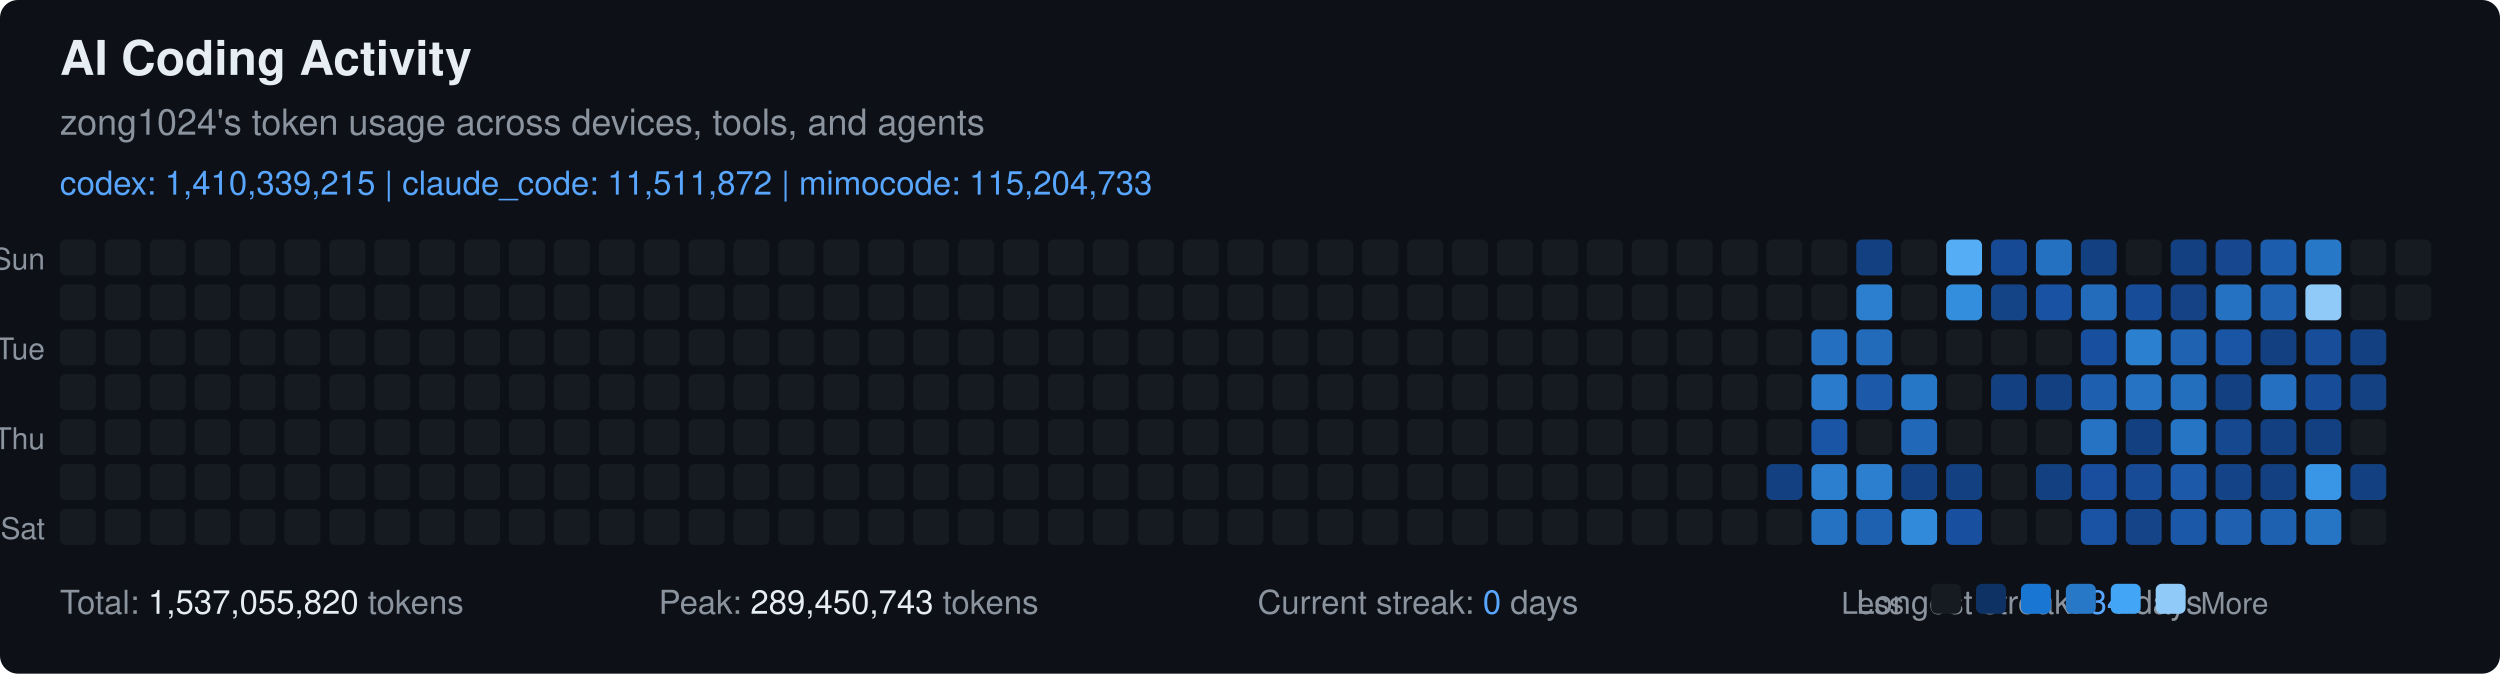
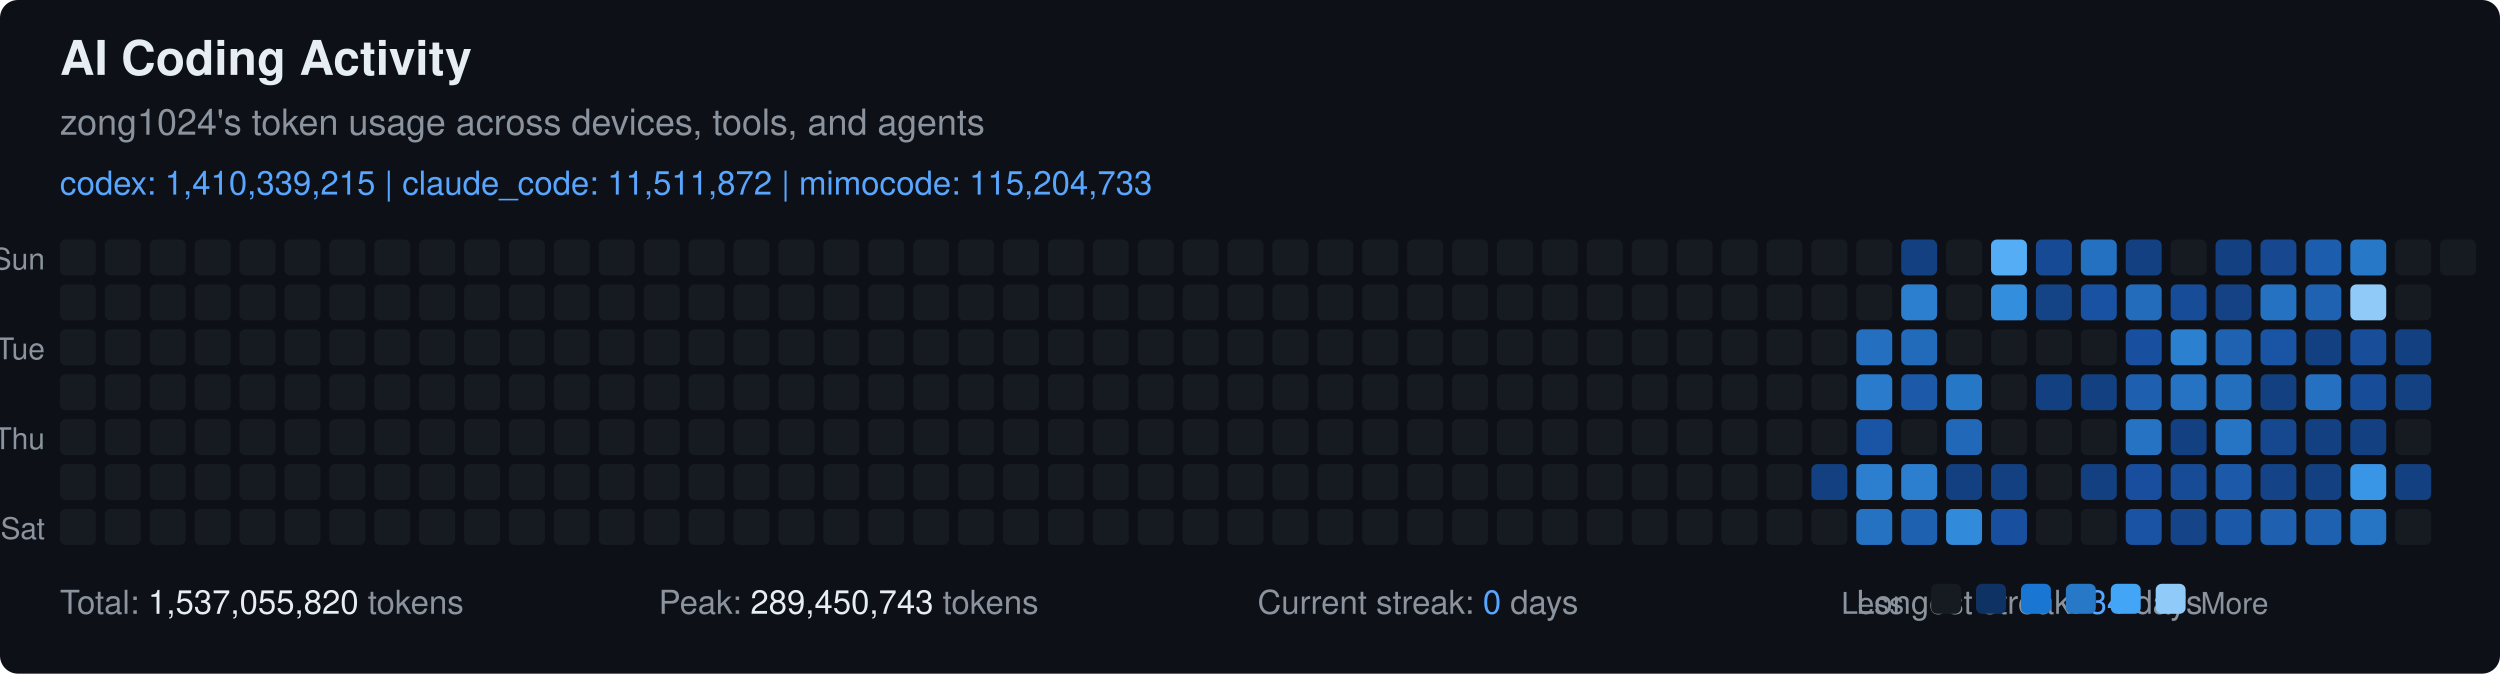
<svg xmlns="http://www.w3.org/2000/svg" width="835" height="225" viewBox="0 0 835 225" font-family="-apple-system, BlinkMacSystemFont, 'Segoe UI', Helvetica, Arial, sans-serif">
  <rect width="835" height="225" fill="#0d1117" rx="6" ry="6" />
  <text x="20" y="25" fill="#e6edf3" font-size="16" font-weight="600">
    AI Coding Activity
  </text>
  <text x="20" y="45" fill="#8b949e" font-size="12">
    zong1024's token usage across devices, tools, and agents
  </text>
  <text x="20" y="65" fill="#58a6ff" font-size="11">
    codex: 1,410,339,215 | claude_code: 11,511,872 | mimocode: 115,204,733
  </text>
  <text x="15" y="90" fill="#8b949e" font-size="10" text-anchor="end">Sun</text>
  <text x="15" y="120" fill="#8b949e" font-size="10" text-anchor="end">Tue</text>
  <text x="15" y="150" fill="#8b949e" font-size="10" text-anchor="end">Thu</text>
  <text x="15" y="180" fill="#8b949e" font-size="10" text-anchor="end">Sat</text>
  <rect x="20" y="80" width="12" height="12" fill="#161b22" rx="2" ry="2" />
  <rect x="20" y="95" width="12" height="12" fill="#161b22" rx="2" ry="2" />
  <rect x="20" y="110" width="12" height="12" fill="#161b22" rx="2" ry="2" />
  <rect x="20" y="125" width="12" height="12" fill="#161b22" rx="2" ry="2" />
  <rect x="20" y="140" width="12" height="12" fill="#161b22" rx="2" ry="2" />
  <rect x="20" y="155" width="12" height="12" fill="#161b22" rx="2" ry="2" />
  <rect x="20" y="170" width="12" height="12" fill="#161b22" rx="2" ry="2" />
  <rect x="35" y="80" width="12" height="12" fill="#161b22" rx="2" ry="2" />
  <rect x="35" y="95" width="12" height="12" fill="#161b22" rx="2" ry="2" />
  <rect x="35" y="110" width="12" height="12" fill="#161b22" rx="2" ry="2" />
  <rect x="35" y="125" width="12" height="12" fill="#161b22" rx="2" ry="2" />
  <rect x="35" y="140" width="12" height="12" fill="#161b22" rx="2" ry="2" />
  <rect x="35" y="155" width="12" height="12" fill="#161b22" rx="2" ry="2" />
  <rect x="35" y="170" width="12" height="12" fill="#161b22" rx="2" ry="2" />
  <rect x="50" y="80" width="12" height="12" fill="#161b22" rx="2" ry="2" />
  <rect x="50" y="95" width="12" height="12" fill="#161b22" rx="2" ry="2" />
  <rect x="50" y="110" width="12" height="12" fill="#161b22" rx="2" ry="2" />
  <rect x="50" y="125" width="12" height="12" fill="#161b22" rx="2" ry="2" />
  <rect x="50" y="140" width="12" height="12" fill="#161b22" rx="2" ry="2" />
  <rect x="50" y="155" width="12" height="12" fill="#161b22" rx="2" ry="2" />
  <rect x="50" y="170" width="12" height="12" fill="#161b22" rx="2" ry="2" />
  <rect x="65" y="80" width="12" height="12" fill="#161b22" rx="2" ry="2" />
  <rect x="65" y="95" width="12" height="12" fill="#161b22" rx="2" ry="2" />
  <rect x="65" y="110" width="12" height="12" fill="#161b22" rx="2" ry="2" />
  <rect x="65" y="125" width="12" height="12" fill="#161b22" rx="2" ry="2" />
  <rect x="65" y="140" width="12" height="12" fill="#161b22" rx="2" ry="2" />
  <rect x="65" y="155" width="12" height="12" fill="#161b22" rx="2" ry="2" />
  <rect x="65" y="170" width="12" height="12" fill="#161b22" rx="2" ry="2" />
  <rect x="80" y="80" width="12" height="12" fill="#161b22" rx="2" ry="2" />
  <rect x="80" y="95" width="12" height="12" fill="#161b22" rx="2" ry="2" />
  <rect x="80" y="110" width="12" height="12" fill="#161b22" rx="2" ry="2" />
  <rect x="80" y="125" width="12" height="12" fill="#161b22" rx="2" ry="2" />
  <rect x="80" y="140" width="12" height="12" fill="#161b22" rx="2" ry="2" />
  <rect x="80" y="155" width="12" height="12" fill="#161b22" rx="2" ry="2" />
  <rect x="80" y="170" width="12" height="12" fill="#161b22" rx="2" ry="2" />
  <rect x="95" y="80" width="12" height="12" fill="#161b22" rx="2" ry="2" />
  <rect x="95" y="95" width="12" height="12" fill="#161b22" rx="2" ry="2" />
  <rect x="95" y="110" width="12" height="12" fill="#161b22" rx="2" ry="2" />
  <rect x="95" y="125" width="12" height="12" fill="#161b22" rx="2" ry="2" />
  <rect x="95" y="140" width="12" height="12" fill="#161b22" rx="2" ry="2" />
  <rect x="95" y="155" width="12" height="12" fill="#161b22" rx="2" ry="2" />
  <rect x="95" y="170" width="12" height="12" fill="#161b22" rx="2" ry="2" />
  <rect x="110" y="80" width="12" height="12" fill="#161b22" rx="2" ry="2" />
  <rect x="110" y="95" width="12" height="12" fill="#161b22" rx="2" ry="2" />
  <rect x="110" y="110" width="12" height="12" fill="#161b22" rx="2" ry="2" />
  <rect x="110" y="125" width="12" height="12" fill="#161b22" rx="2" ry="2" />
  <rect x="110" y="140" width="12" height="12" fill="#161b22" rx="2" ry="2" />
  <rect x="110" y="155" width="12" height="12" fill="#161b22" rx="2" ry="2" />
  <rect x="110" y="170" width="12" height="12" fill="#161b22" rx="2" ry="2" />
  <rect x="125" y="80" width="12" height="12" fill="#161b22" rx="2" ry="2" />
  <rect x="125" y="95" width="12" height="12" fill="#161b22" rx="2" ry="2" />
  <rect x="125" y="110" width="12" height="12" fill="#161b22" rx="2" ry="2" />
  <rect x="125" y="125" width="12" height="12" fill="#161b22" rx="2" ry="2" />
  <rect x="125" y="140" width="12" height="12" fill="#161b22" rx="2" ry="2" />
  <rect x="125" y="155" width="12" height="12" fill="#161b22" rx="2" ry="2" />
  <rect x="125" y="170" width="12" height="12" fill="#161b22" rx="2" ry="2" />
  <rect x="140" y="80" width="12" height="12" fill="#161b22" rx="2" ry="2" />
  <rect x="140" y="95" width="12" height="12" fill="#161b22" rx="2" ry="2" />
  <rect x="140" y="110" width="12" height="12" fill="#161b22" rx="2" ry="2" />
  <rect x="140" y="125" width="12" height="12" fill="#161b22" rx="2" ry="2" />
  <rect x="140" y="140" width="12" height="12" fill="#161b22" rx="2" ry="2" />
  <rect x="140" y="155" width="12" height="12" fill="#161b22" rx="2" ry="2" />
  <rect x="140" y="170" width="12" height="12" fill="#161b22" rx="2" ry="2" />
  <rect x="155" y="80" width="12" height="12" fill="#161b22" rx="2" ry="2" />
  <rect x="155" y="95" width="12" height="12" fill="#161b22" rx="2" ry="2" />
  <rect x="155" y="110" width="12" height="12" fill="#161b22" rx="2" ry="2" />
  <rect x="155" y="125" width="12" height="12" fill="#161b22" rx="2" ry="2" />
  <rect x="155" y="140" width="12" height="12" fill="#161b22" rx="2" ry="2" />
  <rect x="155" y="155" width="12" height="12" fill="#161b22" rx="2" ry="2" />
  <rect x="155" y="170" width="12" height="12" fill="#161b22" rx="2" ry="2" />
  <rect x="170" y="80" width="12" height="12" fill="#161b22" rx="2" ry="2" />
  <rect x="170" y="95" width="12" height="12" fill="#161b22" rx="2" ry="2" />
  <rect x="170" y="110" width="12" height="12" fill="#161b22" rx="2" ry="2" />
  <rect x="170" y="125" width="12" height="12" fill="#161b22" rx="2" ry="2" />
  <rect x="170" y="140" width="12" height="12" fill="#161b22" rx="2" ry="2" />
  <rect x="170" y="155" width="12" height="12" fill="#161b22" rx="2" ry="2" />
  <rect x="170" y="170" width="12" height="12" fill="#161b22" rx="2" ry="2" />
  <rect x="185" y="80" width="12" height="12" fill="#161b22" rx="2" ry="2" />
  <rect x="185" y="95" width="12" height="12" fill="#161b22" rx="2" ry="2" />
  <rect x="185" y="110" width="12" height="12" fill="#161b22" rx="2" ry="2" />
  <rect x="185" y="125" width="12" height="12" fill="#161b22" rx="2" ry="2" />
  <rect x="185" y="140" width="12" height="12" fill="#161b22" rx="2" ry="2" />
  <rect x="185" y="155" width="12" height="12" fill="#161b22" rx="2" ry="2" />
  <rect x="185" y="170" width="12" height="12" fill="#161b22" rx="2" ry="2" />
  <rect x="200" y="80" width="12" height="12" fill="#161b22" rx="2" ry="2" />
  <rect x="200" y="95" width="12" height="12" fill="#161b22" rx="2" ry="2" />
  <rect x="200" y="110" width="12" height="12" fill="#161b22" rx="2" ry="2" />
  <rect x="200" y="125" width="12" height="12" fill="#161b22" rx="2" ry="2" />
  <rect x="200" y="140" width="12" height="12" fill="#161b22" rx="2" ry="2" />
  <rect x="200" y="155" width="12" height="12" fill="#161b22" rx="2" ry="2" />
  <rect x="200" y="170" width="12" height="12" fill="#161b22" rx="2" ry="2" />
  <rect x="215" y="80" width="12" height="12" fill="#161b22" rx="2" ry="2" />
  <rect x="215" y="95" width="12" height="12" fill="#161b22" rx="2" ry="2" />
  <rect x="215" y="110" width="12" height="12" fill="#161b22" rx="2" ry="2" />
  <rect x="215" y="125" width="12" height="12" fill="#161b22" rx="2" ry="2" />
  <rect x="215" y="140" width="12" height="12" fill="#161b22" rx="2" ry="2" />
  <rect x="215" y="155" width="12" height="12" fill="#161b22" rx="2" ry="2" />
  <rect x="215" y="170" width="12" height="12" fill="#161b22" rx="2" ry="2" />
  <rect x="230" y="80" width="12" height="12" fill="#161b22" rx="2" ry="2" />
  <rect x="230" y="95" width="12" height="12" fill="#161b22" rx="2" ry="2" />
  <rect x="230" y="110" width="12" height="12" fill="#161b22" rx="2" ry="2" />
  <rect x="230" y="125" width="12" height="12" fill="#161b22" rx="2" ry="2" />
  <rect x="230" y="140" width="12" height="12" fill="#161b22" rx="2" ry="2" />
  <rect x="230" y="155" width="12" height="12" fill="#161b22" rx="2" ry="2" />
  <rect x="230" y="170" width="12" height="12" fill="#161b22" rx="2" ry="2" />
  <rect x="245" y="80" width="12" height="12" fill="#161b22" rx="2" ry="2" />
  <rect x="245" y="95" width="12" height="12" fill="#161b22" rx="2" ry="2" />
  <rect x="245" y="110" width="12" height="12" fill="#161b22" rx="2" ry="2" />
  <rect x="245" y="125" width="12" height="12" fill="#161b22" rx="2" ry="2" />
  <rect x="245" y="140" width="12" height="12" fill="#161b22" rx="2" ry="2" />
  <rect x="245" y="155" width="12" height="12" fill="#161b22" rx="2" ry="2" />
  <rect x="245" y="170" width="12" height="12" fill="#161b22" rx="2" ry="2" />
  <rect x="260" y="80" width="12" height="12" fill="#161b22" rx="2" ry="2" />
  <rect x="260" y="95" width="12" height="12" fill="#161b22" rx="2" ry="2" />
  <rect x="260" y="110" width="12" height="12" fill="#161b22" rx="2" ry="2" />
  <rect x="260" y="125" width="12" height="12" fill="#161b22" rx="2" ry="2" />
  <rect x="260" y="140" width="12" height="12" fill="#161b22" rx="2" ry="2" />
  <rect x="260" y="155" width="12" height="12" fill="#161b22" rx="2" ry="2" />
  <rect x="260" y="170" width="12" height="12" fill="#161b22" rx="2" ry="2" />
  <rect x="275" y="80" width="12" height="12" fill="#161b22" rx="2" ry="2" />
  <rect x="275" y="95" width="12" height="12" fill="#161b22" rx="2" ry="2" />
  <rect x="275" y="110" width="12" height="12" fill="#161b22" rx="2" ry="2" />
  <rect x="275" y="125" width="12" height="12" fill="#161b22" rx="2" ry="2" />
  <rect x="275" y="140" width="12" height="12" fill="#161b22" rx="2" ry="2" />
  <rect x="275" y="155" width="12" height="12" fill="#161b22" rx="2" ry="2" />
  <rect x="275" y="170" width="12" height="12" fill="#161b22" rx="2" ry="2" />
  <rect x="290" y="80" width="12" height="12" fill="#161b22" rx="2" ry="2" />
  <rect x="290" y="95" width="12" height="12" fill="#161b22" rx="2" ry="2" />
  <rect x="290" y="110" width="12" height="12" fill="#161b22" rx="2" ry="2" />
  <rect x="290" y="125" width="12" height="12" fill="#161b22" rx="2" ry="2" />
  <rect x="290" y="140" width="12" height="12" fill="#161b22" rx="2" ry="2" />
  <rect x="290" y="155" width="12" height="12" fill="#161b22" rx="2" ry="2" />
  <rect x="290" y="170" width="12" height="12" fill="#161b22" rx="2" ry="2" />
  <rect x="305" y="80" width="12" height="12" fill="#161b22" rx="2" ry="2" />
  <rect x="305" y="95" width="12" height="12" fill="#161b22" rx="2" ry="2" />
  <rect x="305" y="110" width="12" height="12" fill="#161b22" rx="2" ry="2" />
  <rect x="305" y="125" width="12" height="12" fill="#161b22" rx="2" ry="2" />
  <rect x="305" y="140" width="12" height="12" fill="#161b22" rx="2" ry="2" />
  <rect x="305" y="155" width="12" height="12" fill="#161b22" rx="2" ry="2" />
  <rect x="305" y="170" width="12" height="12" fill="#161b22" rx="2" ry="2" />
  <rect x="320" y="80" width="12" height="12" fill="#161b22" rx="2" ry="2" />
  <rect x="320" y="95" width="12" height="12" fill="#161b22" rx="2" ry="2" />
  <rect x="320" y="110" width="12" height="12" fill="#161b22" rx="2" ry="2" />
  <rect x="320" y="125" width="12" height="12" fill="#161b22" rx="2" ry="2" />
  <rect x="320" y="140" width="12" height="12" fill="#161b22" rx="2" ry="2" />
  <rect x="320" y="155" width="12" height="12" fill="#161b22" rx="2" ry="2" />
  <rect x="320" y="170" width="12" height="12" fill="#161b22" rx="2" ry="2" />
  <rect x="335" y="80" width="12" height="12" fill="#161b22" rx="2" ry="2" />
  <rect x="335" y="95" width="12" height="12" fill="#161b22" rx="2" ry="2" />
  <rect x="335" y="110" width="12" height="12" fill="#161b22" rx="2" ry="2" />
  <rect x="335" y="125" width="12" height="12" fill="#161b22" rx="2" ry="2" />
  <rect x="335" y="140" width="12" height="12" fill="#161b22" rx="2" ry="2" />
  <rect x="335" y="155" width="12" height="12" fill="#161b22" rx="2" ry="2" />
  <rect x="335" y="170" width="12" height="12" fill="#161b22" rx="2" ry="2" />
  <rect x="350" y="80" width="12" height="12" fill="#161b22" rx="2" ry="2" />
  <rect x="350" y="95" width="12" height="12" fill="#161b22" rx="2" ry="2" />
  <rect x="350" y="110" width="12" height="12" fill="#161b22" rx="2" ry="2" />
  <rect x="350" y="125" width="12" height="12" fill="#161b22" rx="2" ry="2" />
  <rect x="350" y="140" width="12" height="12" fill="#161b22" rx="2" ry="2" />
  <rect x="350" y="155" width="12" height="12" fill="#161b22" rx="2" ry="2" />
  <rect x="350" y="170" width="12" height="12" fill="#161b22" rx="2" ry="2" />
  <rect x="365" y="80" width="12" height="12" fill="#161b22" rx="2" ry="2" />
  <rect x="365" y="95" width="12" height="12" fill="#161b22" rx="2" ry="2" />
  <rect x="365" y="110" width="12" height="12" fill="#161b22" rx="2" ry="2" />
  <rect x="365" y="125" width="12" height="12" fill="#161b22" rx="2" ry="2" />
  <rect x="365" y="140" width="12" height="12" fill="#161b22" rx="2" ry="2" />
  <rect x="365" y="155" width="12" height="12" fill="#161b22" rx="2" ry="2" />
  <rect x="365" y="170" width="12" height="12" fill="#161b22" rx="2" ry="2" />
  <rect x="380" y="80" width="12" height="12" fill="#161b22" rx="2" ry="2" />
  <rect x="380" y="95" width="12" height="12" fill="#161b22" rx="2" ry="2" />
  <rect x="380" y="110" width="12" height="12" fill="#161b22" rx="2" ry="2" />
  <rect x="380" y="125" width="12" height="12" fill="#161b22" rx="2" ry="2" />
  <rect x="380" y="140" width="12" height="12" fill="#161b22" rx="2" ry="2" />
  <rect x="380" y="155" width="12" height="12" fill="#161b22" rx="2" ry="2" />
  <rect x="380" y="170" width="12" height="12" fill="#161b22" rx="2" ry="2" />
  <rect x="395" y="80" width="12" height="12" fill="#161b22" rx="2" ry="2" />
  <rect x="395" y="95" width="12" height="12" fill="#161b22" rx="2" ry="2" />
  <rect x="395" y="110" width="12" height="12" fill="#161b22" rx="2" ry="2" />
  <rect x="395" y="125" width="12" height="12" fill="#161b22" rx="2" ry="2" />
  <rect x="395" y="140" width="12" height="12" fill="#161b22" rx="2" ry="2" />
  <rect x="395" y="155" width="12" height="12" fill="#161b22" rx="2" ry="2" />
  <rect x="395" y="170" width="12" height="12" fill="#161b22" rx="2" ry="2" />
  <rect x="410" y="80" width="12" height="12" fill="#161b22" rx="2" ry="2" />
  <rect x="410" y="95" width="12" height="12" fill="#161b22" rx="2" ry="2" />
  <rect x="410" y="110" width="12" height="12" fill="#161b22" rx="2" ry="2" />
  <rect x="410" y="125" width="12" height="12" fill="#161b22" rx="2" ry="2" />
  <rect x="410" y="140" width="12" height="12" fill="#161b22" rx="2" ry="2" />
  <rect x="410" y="155" width="12" height="12" fill="#161b22" rx="2" ry="2" />
  <rect x="410" y="170" width="12" height="12" fill="#161b22" rx="2" ry="2" />
  <rect x="425" y="80" width="12" height="12" fill="#161b22" rx="2" ry="2" />
  <rect x="425" y="95" width="12" height="12" fill="#161b22" rx="2" ry="2" />
  <rect x="425" y="110" width="12" height="12" fill="#161b22" rx="2" ry="2" />
  <rect x="425" y="125" width="12" height="12" fill="#161b22" rx="2" ry="2" />
  <rect x="425" y="140" width="12" height="12" fill="#161b22" rx="2" ry="2" />
  <rect x="425" y="155" width="12" height="12" fill="#161b22" rx="2" ry="2" />
  <rect x="425" y="170" width="12" height="12" fill="#161b22" rx="2" ry="2" />
  <rect x="440" y="80" width="12" height="12" fill="#161b22" rx="2" ry="2" />
  <rect x="440" y="95" width="12" height="12" fill="#161b22" rx="2" ry="2" />
  <rect x="440" y="110" width="12" height="12" fill="#161b22" rx="2" ry="2" />
  <rect x="440" y="125" width="12" height="12" fill="#161b22" rx="2" ry="2" />
  <rect x="440" y="140" width="12" height="12" fill="#161b22" rx="2" ry="2" />
  <rect x="440" y="155" width="12" height="12" fill="#161b22" rx="2" ry="2" />
  <rect x="440" y="170" width="12" height="12" fill="#161b22" rx="2" ry="2" />
  <rect x="455" y="80" width="12" height="12" fill="#161b22" rx="2" ry="2" />
  <rect x="455" y="95" width="12" height="12" fill="#161b22" rx="2" ry="2" />
  <rect x="455" y="110" width="12" height="12" fill="#161b22" rx="2" ry="2" />
  <rect x="455" y="125" width="12" height="12" fill="#161b22" rx="2" ry="2" />
  <rect x="455" y="140" width="12" height="12" fill="#161b22" rx="2" ry="2" />
  <rect x="455" y="155" width="12" height="12" fill="#161b22" rx="2" ry="2" />
  <rect x="455" y="170" width="12" height="12" fill="#161b22" rx="2" ry="2" />
  <rect x="470" y="80" width="12" height="12" fill="#161b22" rx="2" ry="2" />
  <rect x="470" y="95" width="12" height="12" fill="#161b22" rx="2" ry="2" />
  <rect x="470" y="110" width="12" height="12" fill="#161b22" rx="2" ry="2" />
  <rect x="470" y="125" width="12" height="12" fill="#161b22" rx="2" ry="2" />
  <rect x="470" y="140" width="12" height="12" fill="#161b22" rx="2" ry="2" />
  <rect x="470" y="155" width="12" height="12" fill="#161b22" rx="2" ry="2" />
  <rect x="470" y="170" width="12" height="12" fill="#161b22" rx="2" ry="2" />
  <rect x="485" y="80" width="12" height="12" fill="#161b22" rx="2" ry="2" />
  <rect x="485" y="95" width="12" height="12" fill="#161b22" rx="2" ry="2" />
  <rect x="485" y="110" width="12" height="12" fill="#161b22" rx="2" ry="2" />
  <rect x="485" y="125" width="12" height="12" fill="#161b22" rx="2" ry="2" />
  <rect x="485" y="140" width="12" height="12" fill="#161b22" rx="2" ry="2" />
  <rect x="485" y="155" width="12" height="12" fill="#161b22" rx="2" ry="2" />
  <rect x="485" y="170" width="12" height="12" fill="#161b22" rx="2" ry="2" />
  <rect x="500" y="80" width="12" height="12" fill="#161b22" rx="2" ry="2" />
  <rect x="500" y="95" width="12" height="12" fill="#161b22" rx="2" ry="2" />
  <rect x="500" y="110" width="12" height="12" fill="#161b22" rx="2" ry="2" />
  <rect x="500" y="125" width="12" height="12" fill="#161b22" rx="2" ry="2" />
  <rect x="500" y="140" width="12" height="12" fill="#161b22" rx="2" ry="2" />
  <rect x="500" y="155" width="12" height="12" fill="#161b22" rx="2" ry="2" />
  <rect x="500" y="170" width="12" height="12" fill="#161b22" rx="2" ry="2" />
  <rect x="515" y="80" width="12" height="12" fill="#161b22" rx="2" ry="2" />
  <rect x="515" y="95" width="12" height="12" fill="#161b22" rx="2" ry="2" />
  <rect x="515" y="110" width="12" height="12" fill="#161b22" rx="2" ry="2" />
  <rect x="515" y="125" width="12" height="12" fill="#161b22" rx="2" ry="2" />
  <rect x="515" y="140" width="12" height="12" fill="#161b22" rx="2" ry="2" />
  <rect x="515" y="155" width="12" height="12" fill="#161b22" rx="2" ry="2" />
  <rect x="515" y="170" width="12" height="12" fill="#161b22" rx="2" ry="2" />
  <rect x="530" y="80" width="12" height="12" fill="#161b22" rx="2" ry="2" />
  <rect x="530" y="95" width="12" height="12" fill="#161b22" rx="2" ry="2" />
  <rect x="530" y="110" width="12" height="12" fill="#161b22" rx="2" ry="2" />
  <rect x="530" y="125" width="12" height="12" fill="#161b22" rx="2" ry="2" />
  <rect x="530" y="140" width="12" height="12" fill="#161b22" rx="2" ry="2" />
  <rect x="530" y="155" width="12" height="12" fill="#161b22" rx="2" ry="2" />
  <rect x="530" y="170" width="12" height="12" fill="#161b22" rx="2" ry="2" />
  <rect x="545" y="80" width="12" height="12" fill="#161b22" rx="2" ry="2" />
  <rect x="545" y="95" width="12" height="12" fill="#161b22" rx="2" ry="2" />
  <rect x="545" y="110" width="12" height="12" fill="#161b22" rx="2" ry="2" />
  <rect x="545" y="125" width="12" height="12" fill="#161b22" rx="2" ry="2" />
  <rect x="545" y="140" width="12" height="12" fill="#161b22" rx="2" ry="2" />
  <rect x="545" y="155" width="12" height="12" fill="#161b22" rx="2" ry="2" />
  <rect x="545" y="170" width="12" height="12" fill="#161b22" rx="2" ry="2" />
  <rect x="560" y="80" width="12" height="12" fill="#161b22" rx="2" ry="2" />
  <rect x="560" y="95" width="12" height="12" fill="#161b22" rx="2" ry="2" />
  <rect x="560" y="110" width="12" height="12" fill="#161b22" rx="2" ry="2" />
  <rect x="560" y="125" width="12" height="12" fill="#161b22" rx="2" ry="2" />
  <rect x="560" y="140" width="12" height="12" fill="#161b22" rx="2" ry="2" />
  <rect x="560" y="155" width="12" height="12" fill="#161b22" rx="2" ry="2" />
  <rect x="560" y="170" width="12" height="12" fill="#161b22" rx="2" ry="2" />
  <rect x="575" y="80" width="12" height="12" fill="#161b22" rx="2" ry="2" />
  <rect x="575" y="95" width="12" height="12" fill="#161b22" rx="2" ry="2" />
  <rect x="575" y="110" width="12" height="12" fill="#161b22" rx="2" ry="2" />
  <rect x="575" y="125" width="12" height="12" fill="#161b22" rx="2" ry="2" />
  <rect x="575" y="140" width="12" height="12" fill="#161b22" rx="2" ry="2" />
  <rect x="575" y="155" width="12" height="12" fill="#161b22" rx="2" ry="2" />
  <rect x="575" y="170" width="12" height="12" fill="#161b22" rx="2" ry="2" />
  <rect x="590" y="80" width="12" height="12" fill="#161b22" rx="2" ry="2" />
  <rect x="590" y="95" width="12" height="12" fill="#161b22" rx="2" ry="2" />
  <rect x="590" y="110" width="12" height="12" fill="#161b22" rx="2" ry="2" />
  <rect x="590" y="125" width="12" height="12" fill="#161b22" rx="2" ry="2" />
  <rect x="590" y="140" width="12" height="12" fill="#161b22" rx="2" ry="2" />
-   <rect x="590" y="155" width="12" height="12" fill="#134080" rx="2" ry="2" />
+   <rect x="590" y="155" width="12" height="12" fill="#161b22" rx="2" ry="2" />
  <rect x="590" y="170" width="12" height="12" fill="#161b22" rx="2" ry="2" />
  <rect x="605" y="80" width="12" height="12" fill="#161b22" rx="2" ry="2" />
  <rect x="605" y="95" width="12" height="12" fill="#161b22" rx="2" ry="2" />
-   <rect x="605" y="110" width="12" height="12" fill="#246fbf" rx="2" ry="2" />
-   <rect x="605" y="125" width="12" height="12" fill="#2a7bcb" rx="2" ry="2" />
-   <rect x="605" y="140" width="12" height="12" fill="#1a54a4" rx="2" ry="2" />
-   <rect x="605" y="155" width="12" height="12" fill="#2c7fcf" rx="2" ry="2" />
-   <rect x="605" y="170" width="12" height="12" fill="#2572c2" rx="2" ry="2" />
-   <rect x="620" y="80" width="12" height="12" fill="#134080" rx="2" ry="2" />
-   <rect x="620" y="95" width="12" height="12" fill="#2c7fcf" rx="2" ry="2" />
-   <rect x="620" y="110" width="12" height="12" fill="#226aba" rx="2" ry="2" />
-   <rect x="620" y="125" width="12" height="12" fill="#1c59a9" rx="2" ry="2" />
-   <rect x="620" y="140" width="12" height="12" fill="#161b22" rx="2" ry="2" />
+   <rect x="605" y="110" width="12" height="12" fill="#161b22" rx="2" ry="2" />
+   <rect x="605" y="125" width="12" height="12" fill="#161b22" rx="2" ry="2" />
+   <rect x="605" y="140" width="12" height="12" fill="#161b22" rx="2" ry="2" />
+   <rect x="605" y="155" width="12" height="12" fill="#134080" rx="2" ry="2" />
+   <rect x="605" y="170" width="12" height="12" fill="#161b22" rx="2" ry="2" />
+   <rect x="620" y="80" width="12" height="12" fill="#161b22" rx="2" ry="2" />
+   <rect x="620" y="95" width="12" height="12" fill="#161b22" rx="2" ry="2" />
+   <rect x="620" y="110" width="12" height="12" fill="#246fbf" rx="2" ry="2" />
+   <rect x="620" y="125" width="12" height="12" fill="#2a7bcb" rx="2" ry="2" />
+   <rect x="620" y="140" width="12" height="12" fill="#1a54a4" rx="2" ry="2" />
  <rect x="620" y="155" width="12" height="12" fill="#2c7fcf" rx="2" ry="2" />
-   <rect x="620" y="170" width="12" height="12" fill="#1f61b1" rx="2" ry="2" />
-   <rect x="635" y="80" width="12" height="12" fill="#161b22" rx="2" ry="2" />
-   <rect x="635" y="95" width="12" height="12" fill="#161b22" rx="2" ry="2" />
-   <rect x="635" y="110" width="12" height="12" fill="#161b22" rx="2" ry="2" />
-   <rect x="635" y="125" width="12" height="12" fill="#2777c7" rx="2" ry="2" />
-   <rect x="635" y="140" width="12" height="12" fill="#2268b8" rx="2" ry="2" />
-   <rect x="635" y="155" width="12" height="12" fill="#134080" rx="2" ry="2" />
-   <rect x="635" y="170" width="12" height="12" fill="#328ada" rx="2" ry="2" />
-   <rect x="650" y="80" width="12" height="12" fill="#54adf5" rx="2" ry="2" />
-   <rect x="650" y="95" width="12" height="12" fill="#348ede" rx="2" ry="2" />
+   <rect x="620" y="170" width="12" height="12" fill="#2572c2" rx="2" ry="2" />
+   <rect x="635" y="80" width="12" height="12" fill="#134080" rx="2" ry="2" />
+   <rect x="635" y="95" width="12" height="12" fill="#2c7fcf" rx="2" ry="2" />
+   <rect x="635" y="110" width="12" height="12" fill="#226aba" rx="2" ry="2" />
+   <rect x="635" y="125" width="12" height="12" fill="#1c59a9" rx="2" ry="2" />
+   <rect x="635" y="140" width="12" height="12" fill="#161b22" rx="2" ry="2" />
+   <rect x="635" y="155" width="12" height="12" fill="#2c7fcf" rx="2" ry="2" />
+   <rect x="635" y="170" width="12" height="12" fill="#1f61b1" rx="2" ry="2" />
+   <rect x="650" y="80" width="12" height="12" fill="#161b22" rx="2" ry="2" />
+   <rect x="650" y="95" width="12" height="12" fill="#161b22" rx="2" ry="2" />
  <rect x="650" y="110" width="12" height="12" fill="#161b22" rx="2" ry="2" />
-   <rect x="650" y="125" width="12" height="12" fill="#161b22" rx="2" ry="2" />
-   <rect x="650" y="140" width="12" height="12" fill="#161b22" rx="2" ry="2" />
+   <rect x="650" y="125" width="12" height="12" fill="#2777c7" rx="2" ry="2" />
+   <rect x="650" y="140" width="12" height="12" fill="#2268b8" rx="2" ry="2" />
  <rect x="650" y="155" width="12" height="12" fill="#134080" rx="2" ry="2" />
-   <rect x="650" y="170" width="12" height="12" fill="#184f9f" rx="2" ry="2" />
-   <rect x="665" y="80" width="12" height="12" fill="#174a94" rx="2" ry="2" />
-   <rect x="665" y="95" width="12" height="12" fill="#144386" rx="2" ry="2" />
+   <rect x="650" y="170" width="12" height="12" fill="#328ada" rx="2" ry="2" />
+   <rect x="665" y="80" width="12" height="12" fill="#54adf5" rx="2" ry="2" />
+   <rect x="665" y="95" width="12" height="12" fill="#348ede" rx="2" ry="2" />
  <rect x="665" y="110" width="12" height="12" fill="#161b22" rx="2" ry="2" />
-   <rect x="665" y="125" width="12" height="12" fill="#134080" rx="2" ry="2" />
+   <rect x="665" y="125" width="12" height="12" fill="#161b22" rx="2" ry="2" />
  <rect x="665" y="140" width="12" height="12" fill="#161b22" rx="2" ry="2" />
-   <rect x="665" y="155" width="12" height="12" fill="#161b22" rx="2" ry="2" />
-   <rect x="665" y="170" width="12" height="12" fill="#161b22" rx="2" ry="2" />
-   <rect x="680" y="80" width="12" height="12" fill="#2571c1" rx="2" ry="2" />
-   <rect x="680" y="95" width="12" height="12" fill="#1952a2" rx="2" ry="2" />
+   <rect x="665" y="155" width="12" height="12" fill="#134080" rx="2" ry="2" />
+   <rect x="665" y="170" width="12" height="12" fill="#184f9f" rx="2" ry="2" />
+   <rect x="680" y="80" width="12" height="12" fill="#174a94" rx="2" ry="2" />
+   <rect x="680" y="95" width="12" height="12" fill="#144386" rx="2" ry="2" />
  <rect x="680" y="110" width="12" height="12" fill="#161b22" rx="2" ry="2" />
  <rect x="680" y="125" width="12" height="12" fill="#134080" rx="2" ry="2" />
  <rect x="680" y="140" width="12" height="12" fill="#161b22" rx="2" ry="2" />
-   <rect x="680" y="155" width="12" height="12" fill="#134080" rx="2" ry="2" />
+   <rect x="680" y="155" width="12" height="12" fill="#161b22" rx="2" ry="2" />
  <rect x="680" y="170" width="12" height="12" fill="#161b22" rx="2" ry="2" />
-   <rect x="695" y="80" width="12" height="12" fill="#134080" rx="2" ry="2" />
-   <rect x="695" y="95" width="12" height="12" fill="#236cbc" rx="2" ry="2" />
-   <rect x="695" y="110" width="12" height="12" fill="#184f9f" rx="2" ry="2" />
-   <rect x="695" y="125" width="12" height="12" fill="#1e5faf" rx="2" ry="2" />
-   <rect x="695" y="140" width="12" height="12" fill="#2673c3" rx="2" ry="2" />
-   <rect x="695" y="155" width="12" height="12" fill="#184e9d" rx="2" ry="2" />
-   <rect x="695" y="170" width="12" height="12" fill="#1a53a3" rx="2" ry="2" />
-   <rect x="710" y="80" width="12" height="12" fill="#161b22" rx="2" ry="2" />
-   <rect x="710" y="95" width="12" height="12" fill="#174c99" rx="2" ry="2" />
-   <rect x="710" y="110" width="12" height="12" fill="#2c80d0" rx="2" ry="2" />
-   <rect x="710" y="125" width="12" height="12" fill="#2673c3" rx="2" ry="2" />
-   <rect x="710" y="140" width="12" height="12" fill="#134080" rx="2" ry="2" />
-   <rect x="710" y="155" width="12" height="12" fill="#174b96" rx="2" ry="2" />
-   <rect x="710" y="170" width="12" height="12" fill="#154488" rx="2" ry="2" />
-   <rect x="725" y="80" width="12" height="12" fill="#134080" rx="2" ry="2" />
-   <rect x="725" y="95" width="12" height="12" fill="#144285" rx="2" ry="2" />
-   <rect x="725" y="110" width="12" height="12" fill="#1f62b2" rx="2" ry="2" />
-   <rect x="725" y="125" width="12" height="12" fill="#246ebe" rx="2" ry="2" />
-   <rect x="725" y="140" width="12" height="12" fill="#2675c5" rx="2" ry="2" />
-   <rect x="725" y="155" width="12" height="12" fill="#1c59a9" rx="2" ry="2" />
-   <rect x="725" y="170" width="12" height="12" fill="#1c58a8" rx="2" ry="2" />
-   <rect x="740" y="80" width="12" height="12" fill="#16478f" rx="2" ry="2" />
-   <rect x="740" y="95" width="12" height="12" fill="#2572c2" rx="2" ry="2" />
-   <rect x="740" y="110" width="12" height="12" fill="#1a54a4" rx="2" ry="2" />
-   <rect x="740" y="125" width="12" height="12" fill="#134080" rx="2" ry="2" />
-   <rect x="740" y="140" width="12" height="12" fill="#164890" rx="2" ry="2" />
-   <rect x="740" y="155" width="12" height="12" fill="#144387" rx="2" ry="2" />
-   <rect x="740" y="170" width="12" height="12" fill="#1f60b0" rx="2" ry="2" />
-   <rect x="755" y="80" width="12" height="12" fill="#1d5dad" rx="2" ry="2" />
-   <rect x="755" y="95" width="12" height="12" fill="#2062b2" rx="2" ry="2" />
-   <rect x="755" y="110" width="12" height="12" fill="#134080" rx="2" ry="2" />
-   <rect x="755" y="125" width="12" height="12" fill="#2570c0" rx="2" ry="2" />
-   <rect x="755" y="140" width="12" height="12" fill="#134080" rx="2" ry="2" />
-   <rect x="755" y="155" width="12" height="12" fill="#134080" rx="2" ry="2" />
-   <rect x="755" y="170" width="12" height="12" fill="#1f61b1" rx="2" ry="2" />
-   <rect x="770" y="80" width="12" height="12" fill="#2878c8" rx="2" ry="2" />
-   <rect x="770" y="95" width="12" height="12" fill="#90caf9" rx="2" ry="2" />
-   <rect x="770" y="110" width="12" height="12" fill="#184d9a" rx="2" ry="2" />
-   <rect x="770" y="125" width="12" height="12" fill="#174c99" rx="2" ry="2" />
+   <rect x="695" y="80" width="12" height="12" fill="#2571c1" rx="2" ry="2" />
+   <rect x="695" y="95" width="12" height="12" fill="#1952a2" rx="2" ry="2" />
+   <rect x="695" y="110" width="12" height="12" fill="#161b22" rx="2" ry="2" />
+   <rect x="695" y="125" width="12" height="12" fill="#134080" rx="2" ry="2" />
+   <rect x="695" y="140" width="12" height="12" fill="#161b22" rx="2" ry="2" />
+   <rect x="695" y="155" width="12" height="12" fill="#134080" rx="2" ry="2" />
+   <rect x="695" y="170" width="12" height="12" fill="#161b22" rx="2" ry="2" />
+   <rect x="710" y="80" width="12" height="12" fill="#134080" rx="2" ry="2" />
+   <rect x="710" y="95" width="12" height="12" fill="#236cbc" rx="2" ry="2" />
+   <rect x="710" y="110" width="12" height="12" fill="#184f9f" rx="2" ry="2" />
+   <rect x="710" y="125" width="12" height="12" fill="#1e5faf" rx="2" ry="2" />
+   <rect x="710" y="140" width="12" height="12" fill="#2673c3" rx="2" ry="2" />
+   <rect x="710" y="155" width="12" height="12" fill="#184e9d" rx="2" ry="2" />
+   <rect x="710" y="170" width="12" height="12" fill="#1a53a3" rx="2" ry="2" />
+   <rect x="725" y="80" width="12" height="12" fill="#161b22" rx="2" ry="2" />
+   <rect x="725" y="95" width="12" height="12" fill="#174c99" rx="2" ry="2" />
+   <rect x="725" y="110" width="12" height="12" fill="#2c80d0" rx="2" ry="2" />
+   <rect x="725" y="125" width="12" height="12" fill="#2673c3" rx="2" ry="2" />
+   <rect x="725" y="140" width="12" height="12" fill="#134080" rx="2" ry="2" />
+   <rect x="725" y="155" width="12" height="12" fill="#174b96" rx="2" ry="2" />
+   <rect x="725" y="170" width="12" height="12" fill="#154488" rx="2" ry="2" />
+   <rect x="740" y="80" width="12" height="12" fill="#134080" rx="2" ry="2" />
+   <rect x="740" y="95" width="12" height="12" fill="#144285" rx="2" ry="2" />
+   <rect x="740" y="110" width="12" height="12" fill="#1f62b2" rx="2" ry="2" />
+   <rect x="740" y="125" width="12" height="12" fill="#246ebe" rx="2" ry="2" />
+   <rect x="740" y="140" width="12" height="12" fill="#2675c5" rx="2" ry="2" />
+   <rect x="740" y="155" width="12" height="12" fill="#1c59a9" rx="2" ry="2" />
+   <rect x="740" y="170" width="12" height="12" fill="#1c58a8" rx="2" ry="2" />
+   <rect x="755" y="80" width="12" height="12" fill="#16478f" rx="2" ry="2" />
+   <rect x="755" y="95" width="12" height="12" fill="#2572c2" rx="2" ry="2" />
+   <rect x="755" y="110" width="12" height="12" fill="#1a54a4" rx="2" ry="2" />
+   <rect x="755" y="125" width="12" height="12" fill="#134080" rx="2" ry="2" />
+   <rect x="755" y="140" width="12" height="12" fill="#164890" rx="2" ry="2" />
+   <rect x="755" y="155" width="12" height="12" fill="#144387" rx="2" ry="2" />
+   <rect x="755" y="170" width="12" height="12" fill="#1f60b0" rx="2" ry="2" />
+   <rect x="770" y="80" width="12" height="12" fill="#1d5dad" rx="2" ry="2" />
+   <rect x="770" y="95" width="12" height="12" fill="#2062b2" rx="2" ry="2" />
+   <rect x="770" y="110" width="12" height="12" fill="#134080" rx="2" ry="2" />
+   <rect x="770" y="125" width="12" height="12" fill="#2570c0" rx="2" ry="2" />
  <rect x="770" y="140" width="12" height="12" fill="#134080" rx="2" ry="2" />
-   <rect x="770" y="155" width="12" height="12" fill="#3995e5" rx="2" ry="2" />
-   <rect x="770" y="170" width="12" height="12" fill="#2674c4" rx="2" ry="2" />
-   <rect x="785" y="80" width="12" height="12" fill="#161b22" rx="2" ry="2" />
-   <rect x="785" y="95" width="12" height="12" fill="#161b22" rx="2" ry="2" />
-   <rect x="785" y="110" width="12" height="12" fill="#134080" rx="2" ry="2" />
-   <rect x="785" y="125" width="12" height="12" fill="#144182" rx="2" ry="2" />
-   <rect x="785" y="140" width="12" height="12" fill="#161b22" rx="2" ry="2" />
-   <rect x="785" y="155" width="12" height="12" fill="#134080" rx="2" ry="2" />
-   <rect x="785" y="170" width="12" height="12" fill="#161b22" rx="2" ry="2" />
+   <rect x="770" y="155" width="12" height="12" fill="#134080" rx="2" ry="2" />
+   <rect x="770" y="170" width="12" height="12" fill="#1f61b1" rx="2" ry="2" />
+   <rect x="785" y="80" width="12" height="12" fill="#2878c8" rx="2" ry="2" />
+   <rect x="785" y="95" width="12" height="12" fill="#90caf9" rx="2" ry="2" />
+   <rect x="785" y="110" width="12" height="12" fill="#184d9a" rx="2" ry="2" />
+   <rect x="785" y="125" width="12" height="12" fill="#174c99" rx="2" ry="2" />
+   <rect x="785" y="140" width="12" height="12" fill="#134080" rx="2" ry="2" />
+   <rect x="785" y="155" width="12" height="12" fill="#3995e5" rx="2" ry="2" />
+   <rect x="785" y="170" width="12" height="12" fill="#2674c4" rx="2" ry="2" />
  <rect x="800" y="80" width="12" height="12" fill="#161b22" rx="2" ry="2" />
  <rect x="800" y="95" width="12" height="12" fill="#161b22" rx="2" ry="2" />
+   <rect x="800" y="110" width="12" height="12" fill="#134080" rx="2" ry="2" />
+   <rect x="800" y="125" width="12" height="12" fill="#144182" rx="2" ry="2" />
+   <rect x="800" y="140" width="12" height="12" fill="#161b22" rx="2" ry="2" />
+   <rect x="800" y="155" width="12" height="12" fill="#134080" rx="2" ry="2" />
+   <rect x="800" y="170" width="12" height="12" fill="#161b22" rx="2" ry="2" />
+   <rect x="815" y="80" width="12" height="12" fill="#161b22" rx="2" ry="2" />
  <text x="20" y="205" fill="#8b949e" font-size="11">
    Total: <tspan fill="#e6edf3">1,537,055,820</tspan> tokens
  </text>
  <text x="220" y="205" fill="#8b949e" font-size="11">
    Peak: <tspan fill="#e6edf3">289,450,743</tspan> tokens
  </text>
  <text x="420" y="205" fill="#8b949e" font-size="11">
    Current streak: <tspan fill="#58a6ff">0</tspan> days
  </text>
  <text x="620" y="205" fill="#8b949e" font-size="11">
    Longest streak: <tspan fill="#58a6ff">34</tspan> days
  </text>
  <text x="615" y="205" fill="#8b949e" font-size="10">
    Less
  </text>
  <rect x="645" y="195" width="10" height="10" fill="#161b22" rx="2" ry="2" />
  <rect x="660" y="195" width="10" height="10" fill="#0f3264" rx="2" ry="2" />
  <rect x="675" y="195" width="10" height="10" fill="#1976d2" rx="2" ry="2" />
  <rect x="690" y="195" width="10" height="10" fill="#2878c8" rx="2" ry="2" />
  <rect x="705" y="195" width="10" height="10" fill="#42a5f5" rx="2" ry="2" />
  <rect x="720" y="195" width="10" height="10" fill="#90caf9" rx="2" ry="2" />
  <text x="735" y="205" fill="#8b949e" font-size="10">
    More
  </text>
</svg>
